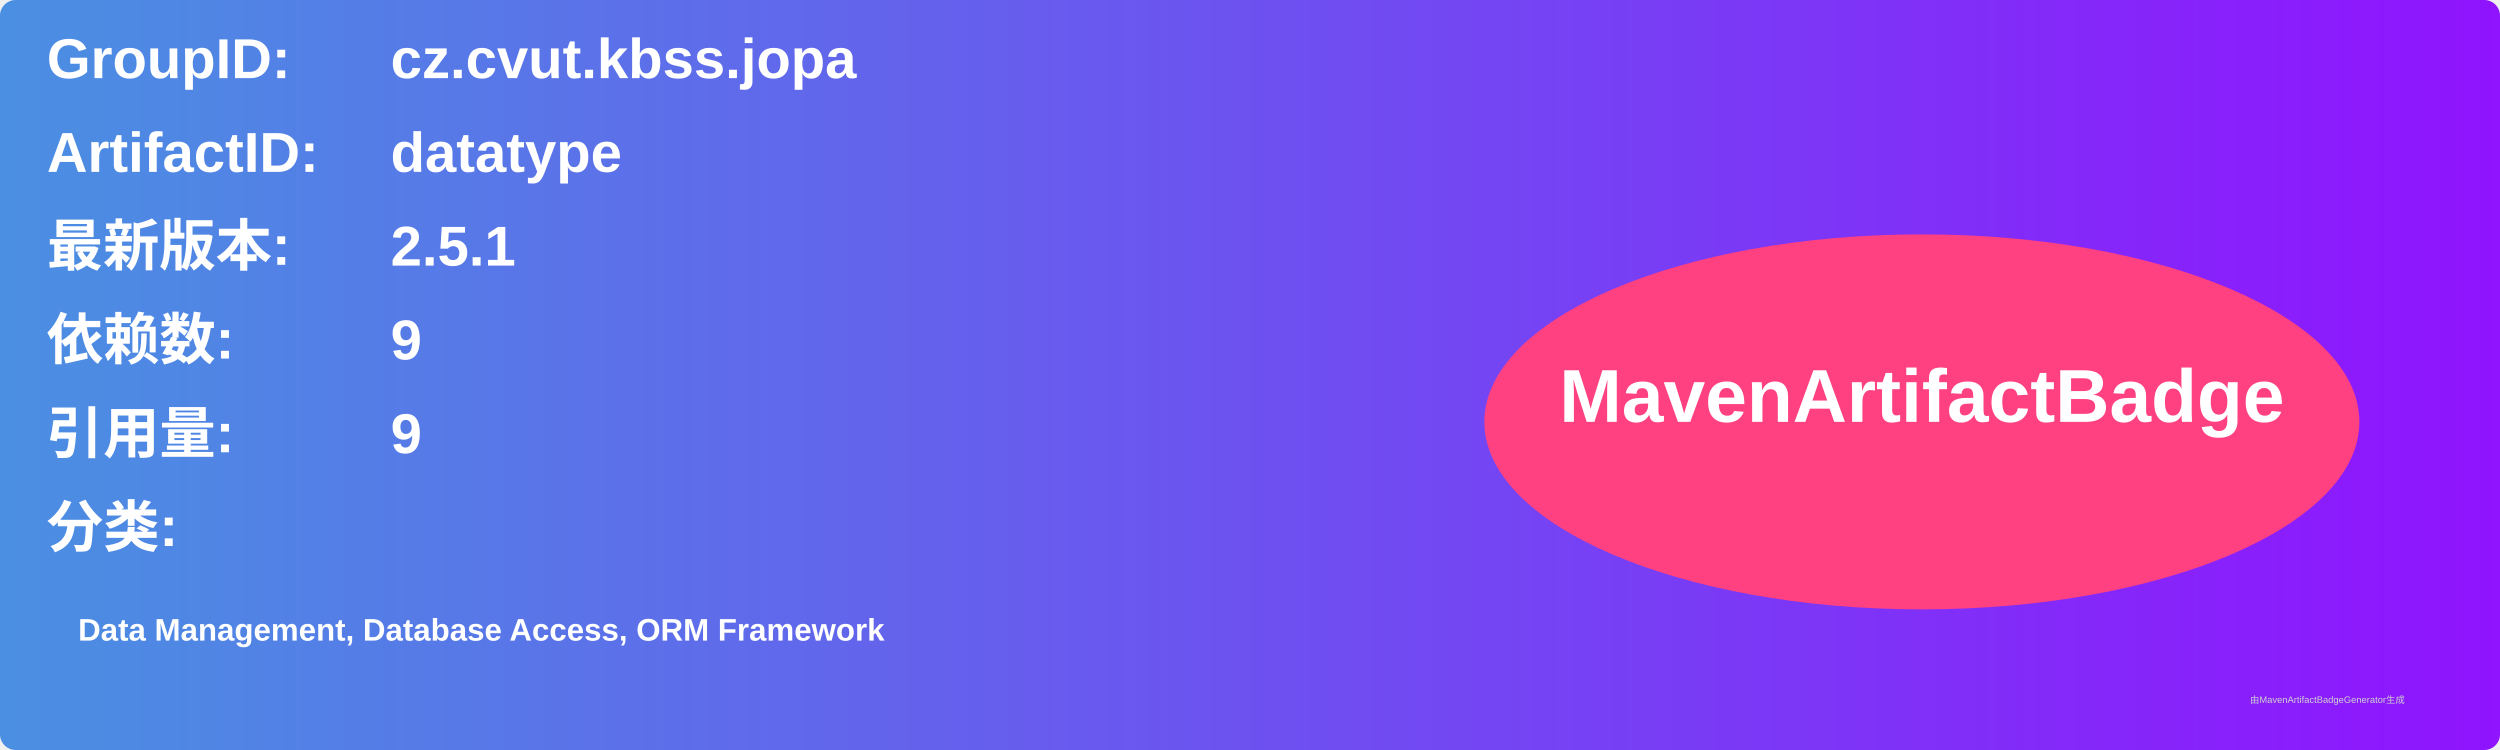
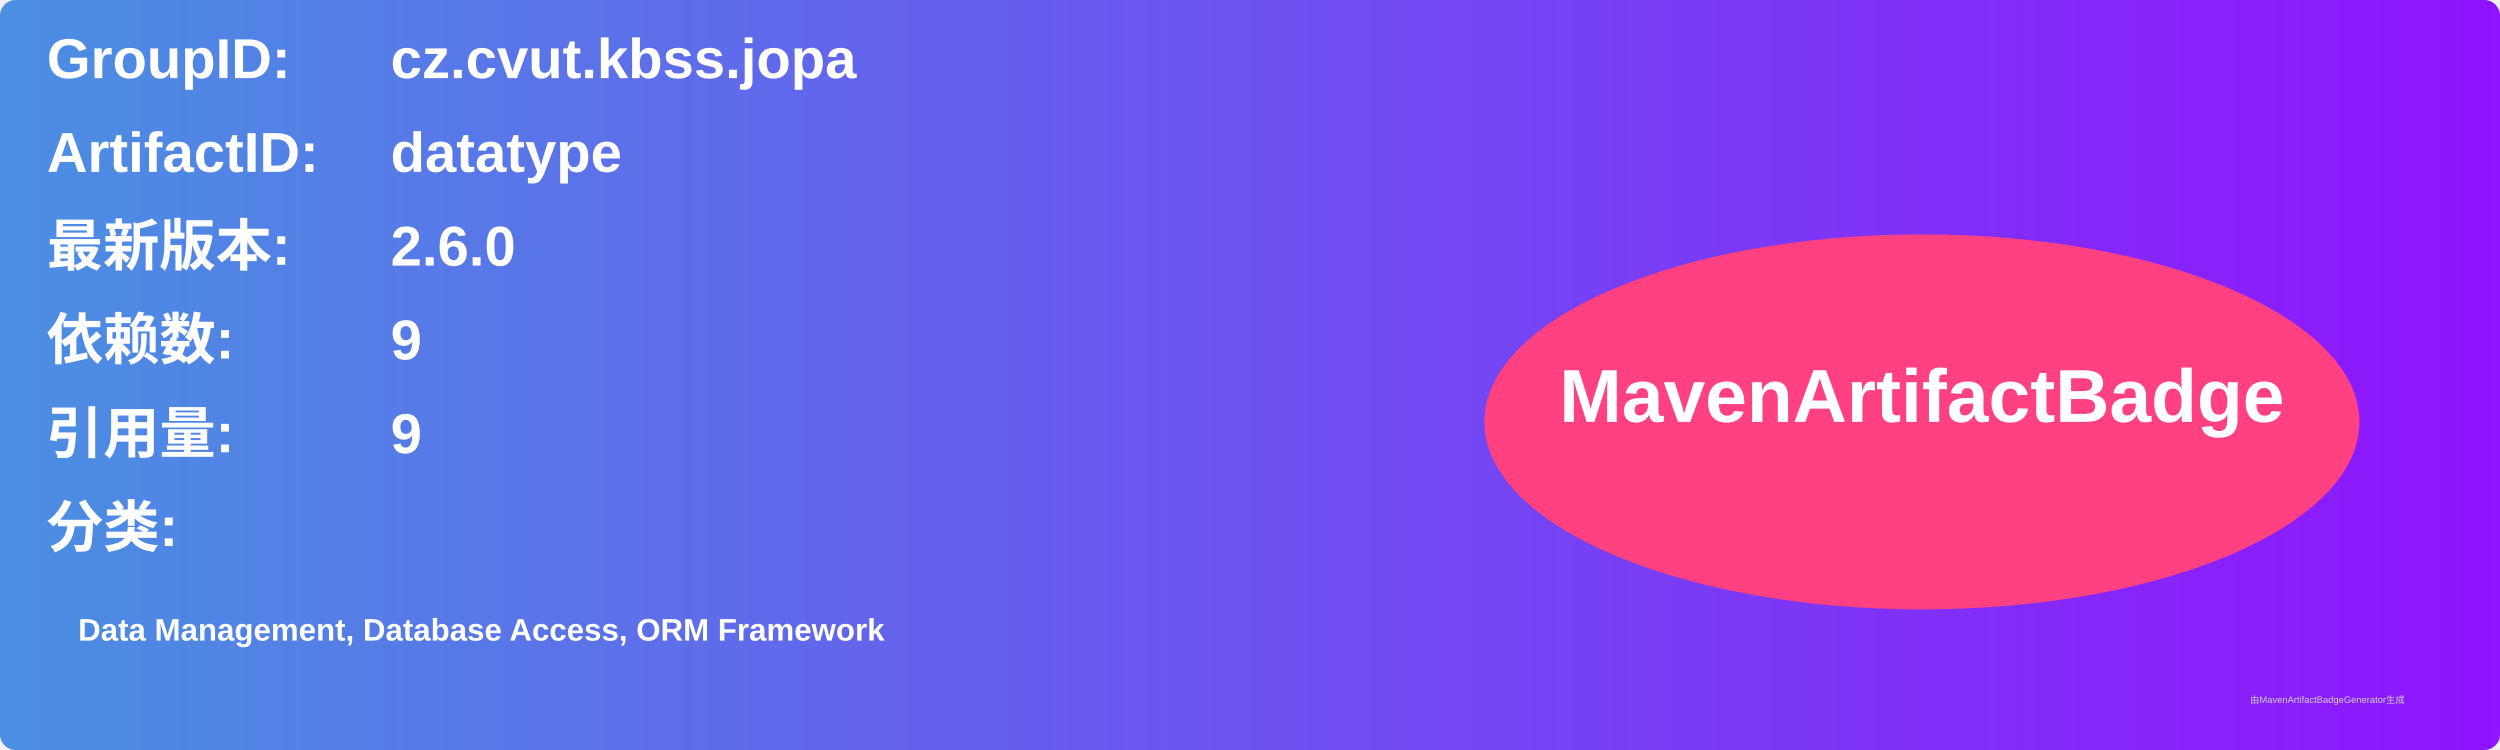
<svg xmlns="http://www.w3.org/2000/svg" width="800" height="240" viewBox="0 0 800 240">
  <linearGradient id="grad" x1="0%" y1="0%" x2="100%" y2="0%">
    <stop offset="0%" stop-color="#4a90e2" />
    <stop offset="100%" stop-color="#9013fe" />
  </linearGradient>
  <rect width="100%" height="100%" rx="5" ry="5" fill="url(#grad)" />
  <g transform="translate(15, 15)">
    <text x="0" y="10" font-family="Arial" font-size="18" fill="white" font-weight="bold" width="260">GroupID:</text>
    <text x="110" y="10" font-family="Arial" font-size="18" fill="white" font-weight="bold" width="460">cz.cvut.kbss.jopa</text>
    <text x="0" y="40" font-family="Arial" font-size="18" fill="white" font-weight="bold" width="260">ArtifactID:</text>
    <text x="110" y="40" font-family="Arial" font-size="18" fill="white" font-weight="bold" width="460">datatype</text>
    <text x="0" y="70" font-family="Arial" font-size="18" fill="white" font-weight="bold">最新版本:</text>
    <text x="110" y="70" font-family="Arial" font-size="18" fill="white" font-weight="bold">
-       <tspan font-weight="bold">2.5.1</tspan>
+       <tspan font-weight="bold">2.6.0</tspan>
    </text>
    <text x="0" y="100" font-family="Arial" font-size="18" fill="white" font-weight="bold">依赖数: </text>
    <text x="110" y="100" font-family="Arial" font-size="18" fill="white">
      <tspan font-weight="bold">9</tspan>
    </text>
    <text x="0" y="130" font-family="Arial" font-size="18" fill="white" font-weight="bold">引用量: </text>
    <text x="110" y="130" font-family="Arial" font-size="18" fill="white">
      <tspan font-weight="bold">9</tspan>
    </text>
    <text x="0" y="160" font-family="Arial" font-size="18" fill="white" font-weight="bold">分类:</text>
    <text x="10" y="190" font-family="Arial" font-size="10" fill="white">
      <tspan font-weight="bold">Data Management, Database Access, ORM Framework</tspan>
    </text>
    <ellipse cx="600" cy="120" rx="140" ry="60" fill="#ff4081" />
    <text x="600" y="120" text-anchor="middle" font-family="Arial" font-size="24" fill="white" font-weight="bold">MavenArtifactBadge</text>
  </g>
  <text x="720" y="225" font-family="Arial" font-size="3" fill="#d0d0d0">由MavenArtifactBadgeGenerator生成</text>
</svg>
